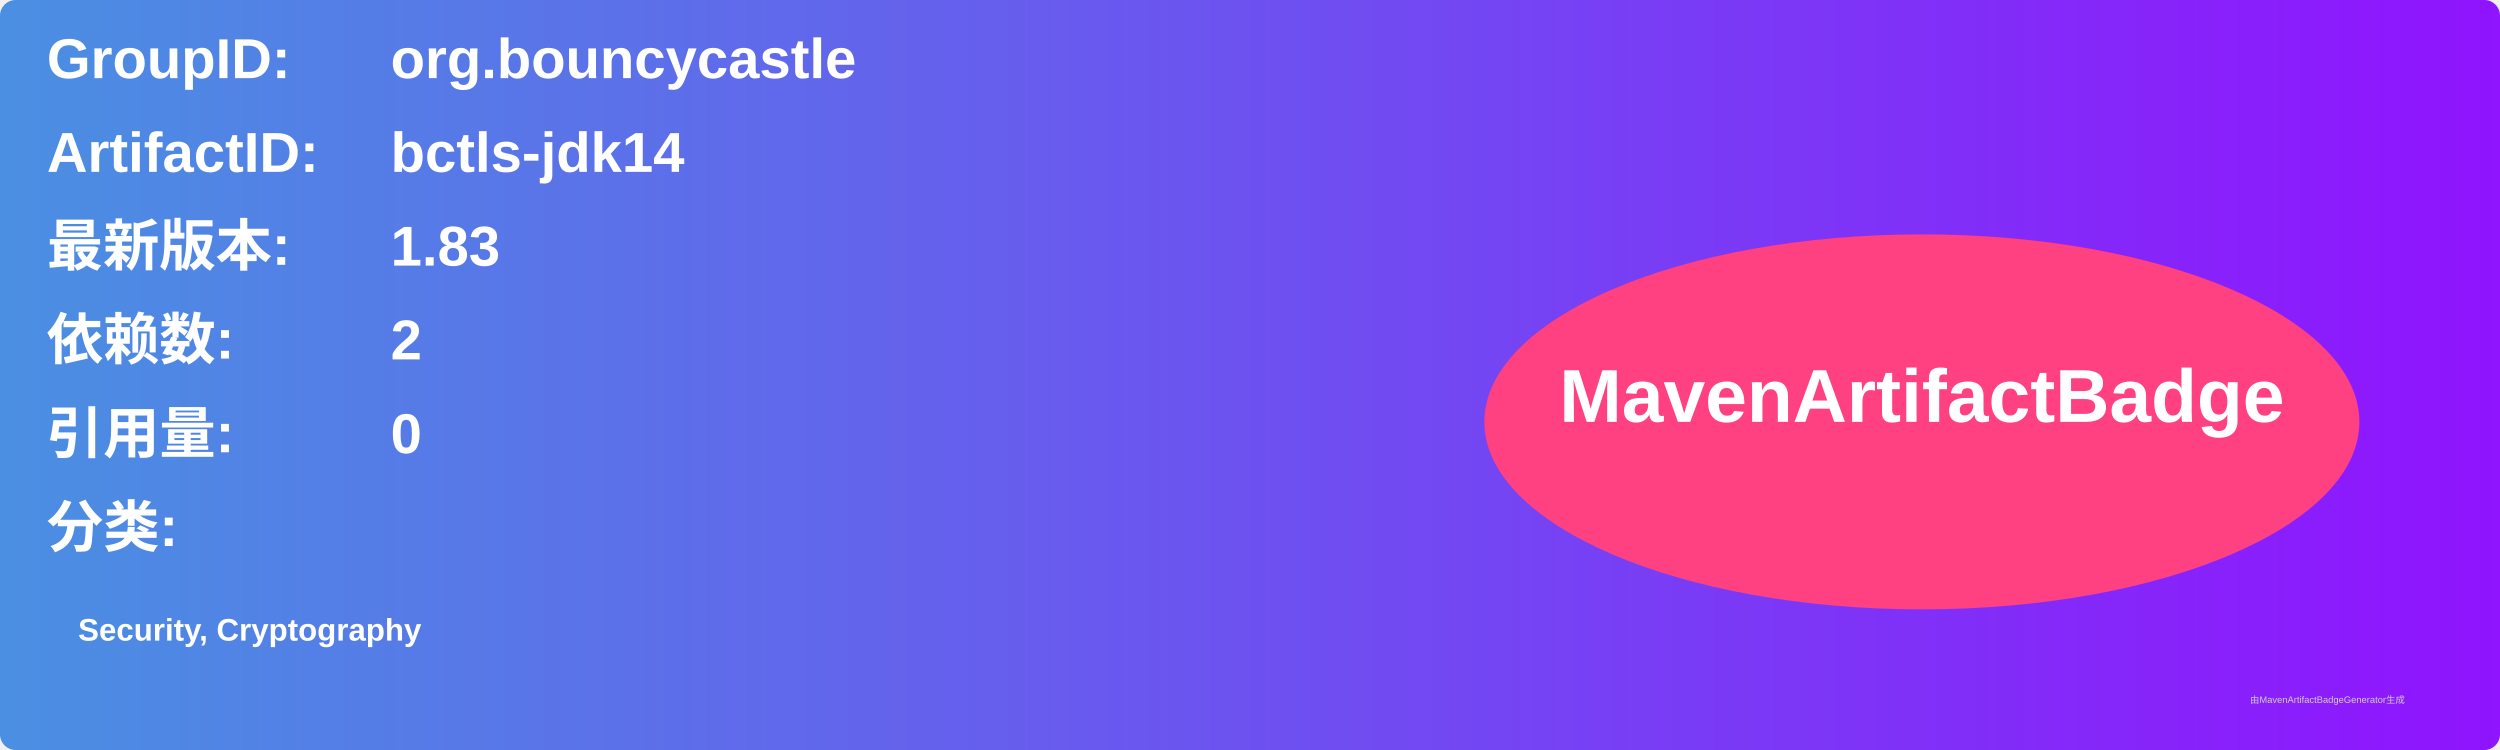
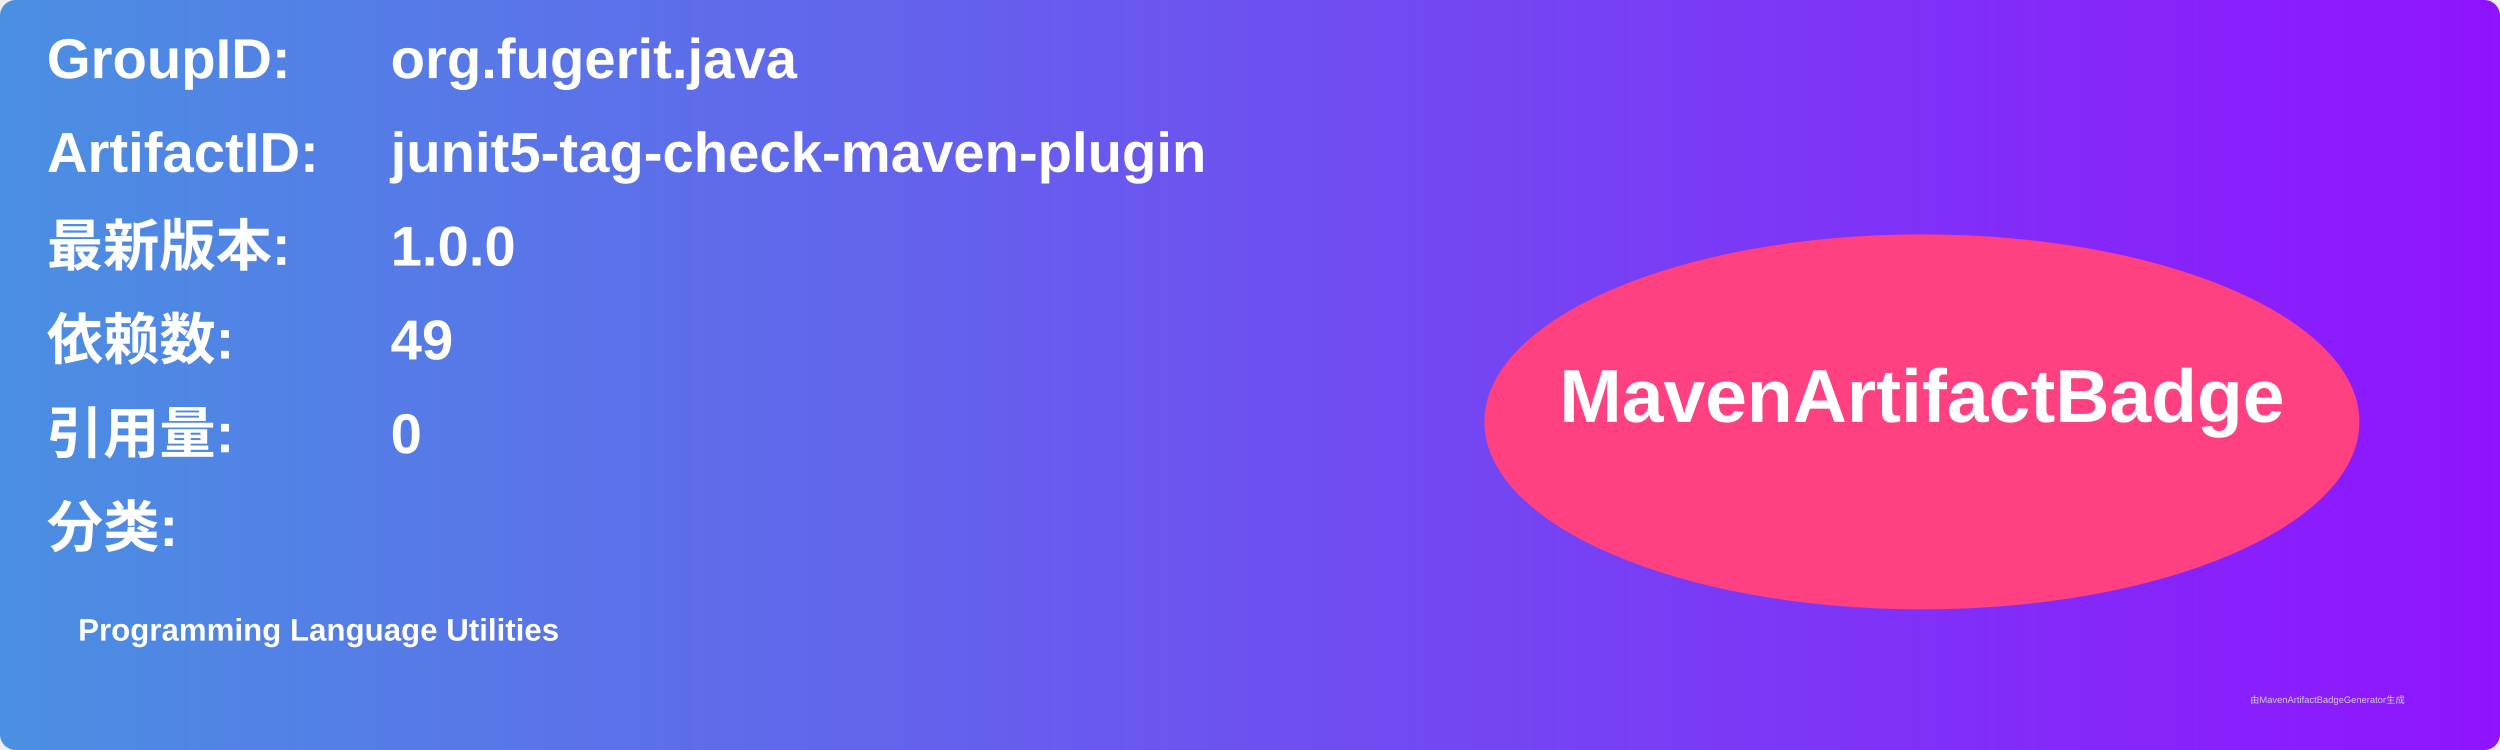
<svg xmlns="http://www.w3.org/2000/svg" width="800" height="240" viewBox="0 0 800 240">
  <linearGradient id="grad" x1="0%" y1="0%" x2="100%" y2="0%">
    <stop offset="0%" stop-color="#4a90e2" />
    <stop offset="100%" stop-color="#9013fe" />
  </linearGradient>
  <rect width="100%" height="100%" rx="5" ry="5" fill="url(#grad)" />
  <g transform="translate(15, 15)">
    <text x="0" y="10" font-family="Arial" font-size="18" fill="white" font-weight="bold" width="260">GroupID:</text>
-     <text x="110" y="10" font-family="Arial" font-size="18" fill="white" font-weight="bold" width="460">org.bouncycastle</text>
+     <text x="110" y="10" font-family="Arial" font-size="18" fill="white" font-weight="bold" width="460">org.fugerit.java</text>
    <text x="0" y="40" font-family="Arial" font-size="18" fill="white" font-weight="bold" width="260">ArtifactID:</text>
-     <text x="110" y="40" font-family="Arial" font-size="18" fill="white" font-weight="bold" width="460">bctls-jdk14</text>
+     <text x="110" y="40" font-family="Arial" font-size="18" fill="white" font-weight="bold" width="460">junit5-tag-check-maven-plugin</text>
    <text x="0" y="70" font-family="Arial" font-size="18" fill="white" font-weight="bold">最新版本:</text>
    <text x="110" y="70" font-family="Arial" font-size="18" fill="white" font-weight="bold">
-       <tspan font-weight="bold">1.83</tspan>
+       <tspan font-weight="bold">1.0.0</tspan>
    </text>
    <text x="0" y="100" font-family="Arial" font-size="18" fill="white" font-weight="bold">依赖数: </text>
    <text x="110" y="100" font-family="Arial" font-size="18" fill="white">
-       <tspan font-weight="bold">2</tspan>
+       <tspan font-weight="bold">49</tspan>
    </text>
    <text x="0" y="130" font-family="Arial" font-size="18" fill="white" font-weight="bold">引用量: </text>
    <text x="110" y="130" font-family="Arial" font-size="18" fill="white">
      <tspan font-weight="bold">0</tspan>
    </text>
    <text x="0" y="160" font-family="Arial" font-size="18" fill="white" font-weight="bold">分类:</text>
    <text x="10" y="190" font-family="Arial" font-size="10" fill="white">
-       <tspan font-weight="bold">Security, Cryptography</tspan>
+       <tspan font-weight="bold">Programming Language Utilities</tspan>
    </text>
    <ellipse cx="600" cy="120" rx="140" ry="60" fill="#ff4081" />
    <text x="600" y="120" text-anchor="middle" font-family="Arial" font-size="24" fill="white" font-weight="bold">MavenArtifactBadge</text>
  </g>
  <text x="720" y="225" font-family="Arial" font-size="3" fill="#d0d0d0">由MavenArtifactBadgeGenerator生成</text>
</svg>
